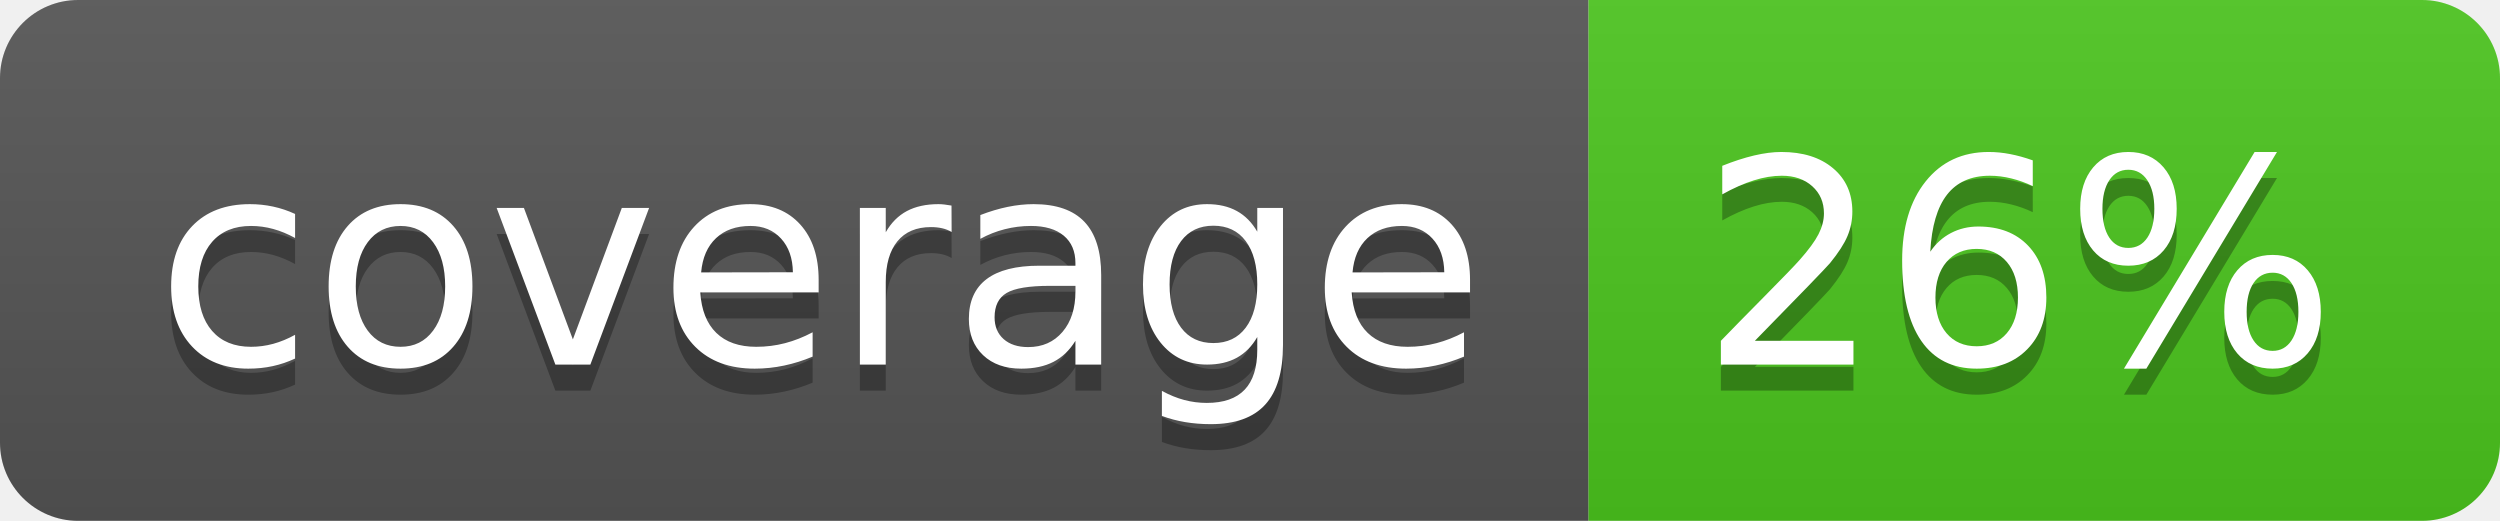
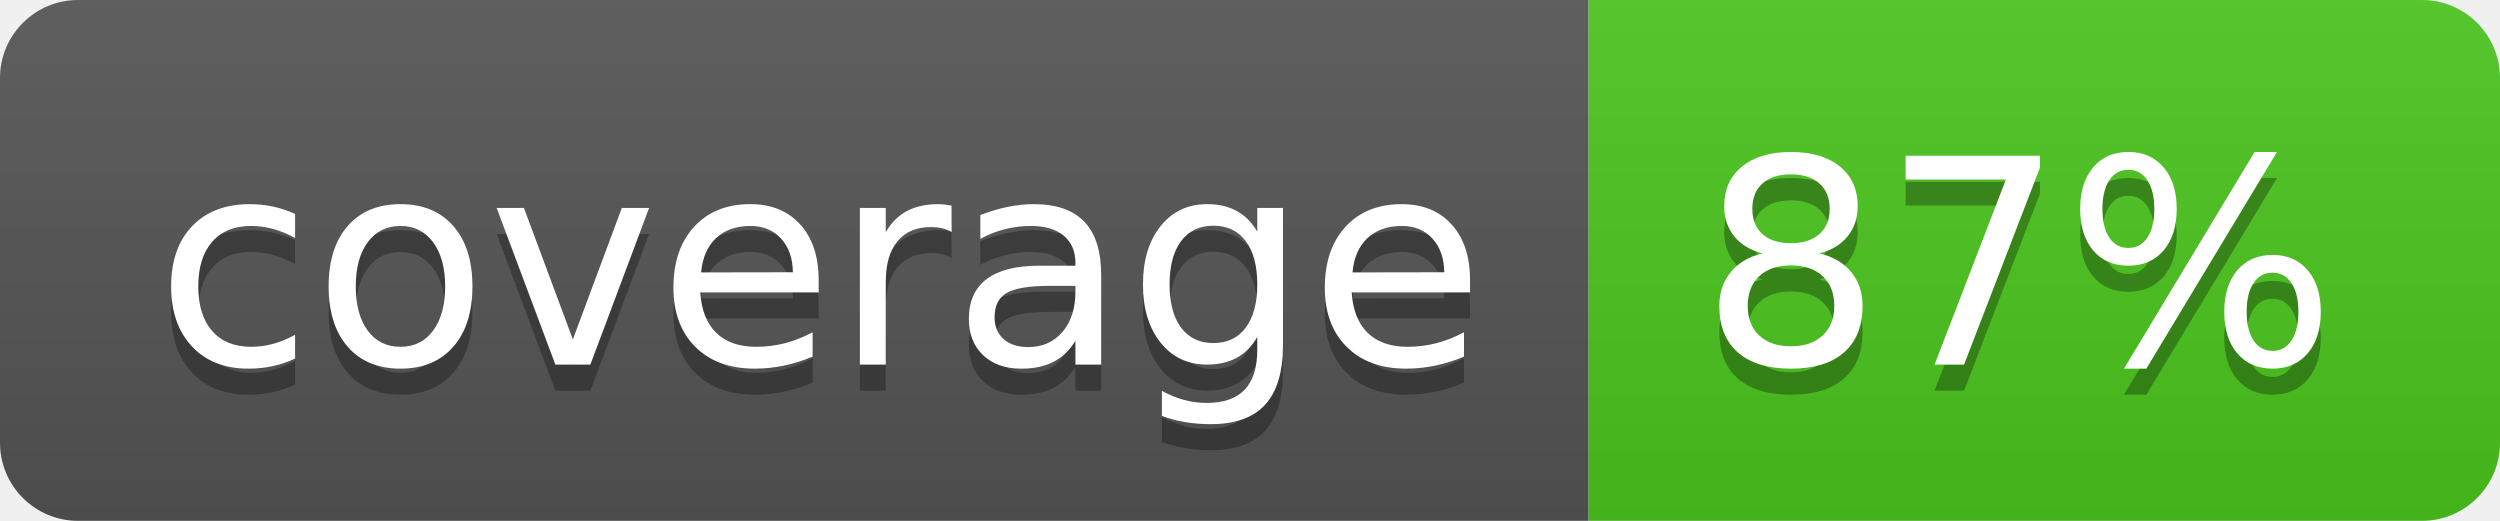
<svg xmlns="http://www.w3.org/2000/svg" width="96" height="20">
  <linearGradient id="b" x2="0" y2="100%">
    <stop offset="0" stop-color="#bbb" stop-opacity=".1" />
    <stop offset="1" stop-opacity=".1" />
  </linearGradient>
  <clipPath id="a">
    <rect width="96" height="20" rx="3" fill="#fff" />
  </clipPath>
  <g clip-path="url(#a)">
    <path fill="#555" d="M0 0h61v20H0z" />
    <path fill="#4CC61E" d="M61 0h35v20H61z" />
    <path fill="url(#b)" d="M0 0h96v20H0z" />
  </g>
  <g fill="#fff" text-anchor="middle" font-family="DejaVu Sans,Verdana,Geneva,sans-serif" font-size="110">
    <text x="315" y="150" fill="#010101" fill-opacity=".3" transform="scale(.1)" textLength="510">coverage</text>
    <text x="315" y="140" transform="scale(.1)" textLength="510">coverage</text>
-     <text x="775" y="150" fill="#010101" fill-opacity=".3" transform="scale(.1)" textLength="250">26%</text>
-     <text x="775" y="140" transform="scale(.1)" textLength="250">26%</text>
+     <text x="775" y="150" fill="#010101" fill-opacity=".3" transform="scale(.1)" textLength="250">87%</text>
+     <text x="775" y="140" transform="scale(.1)" textLength="250">87%</text>
  </g>
</svg>
